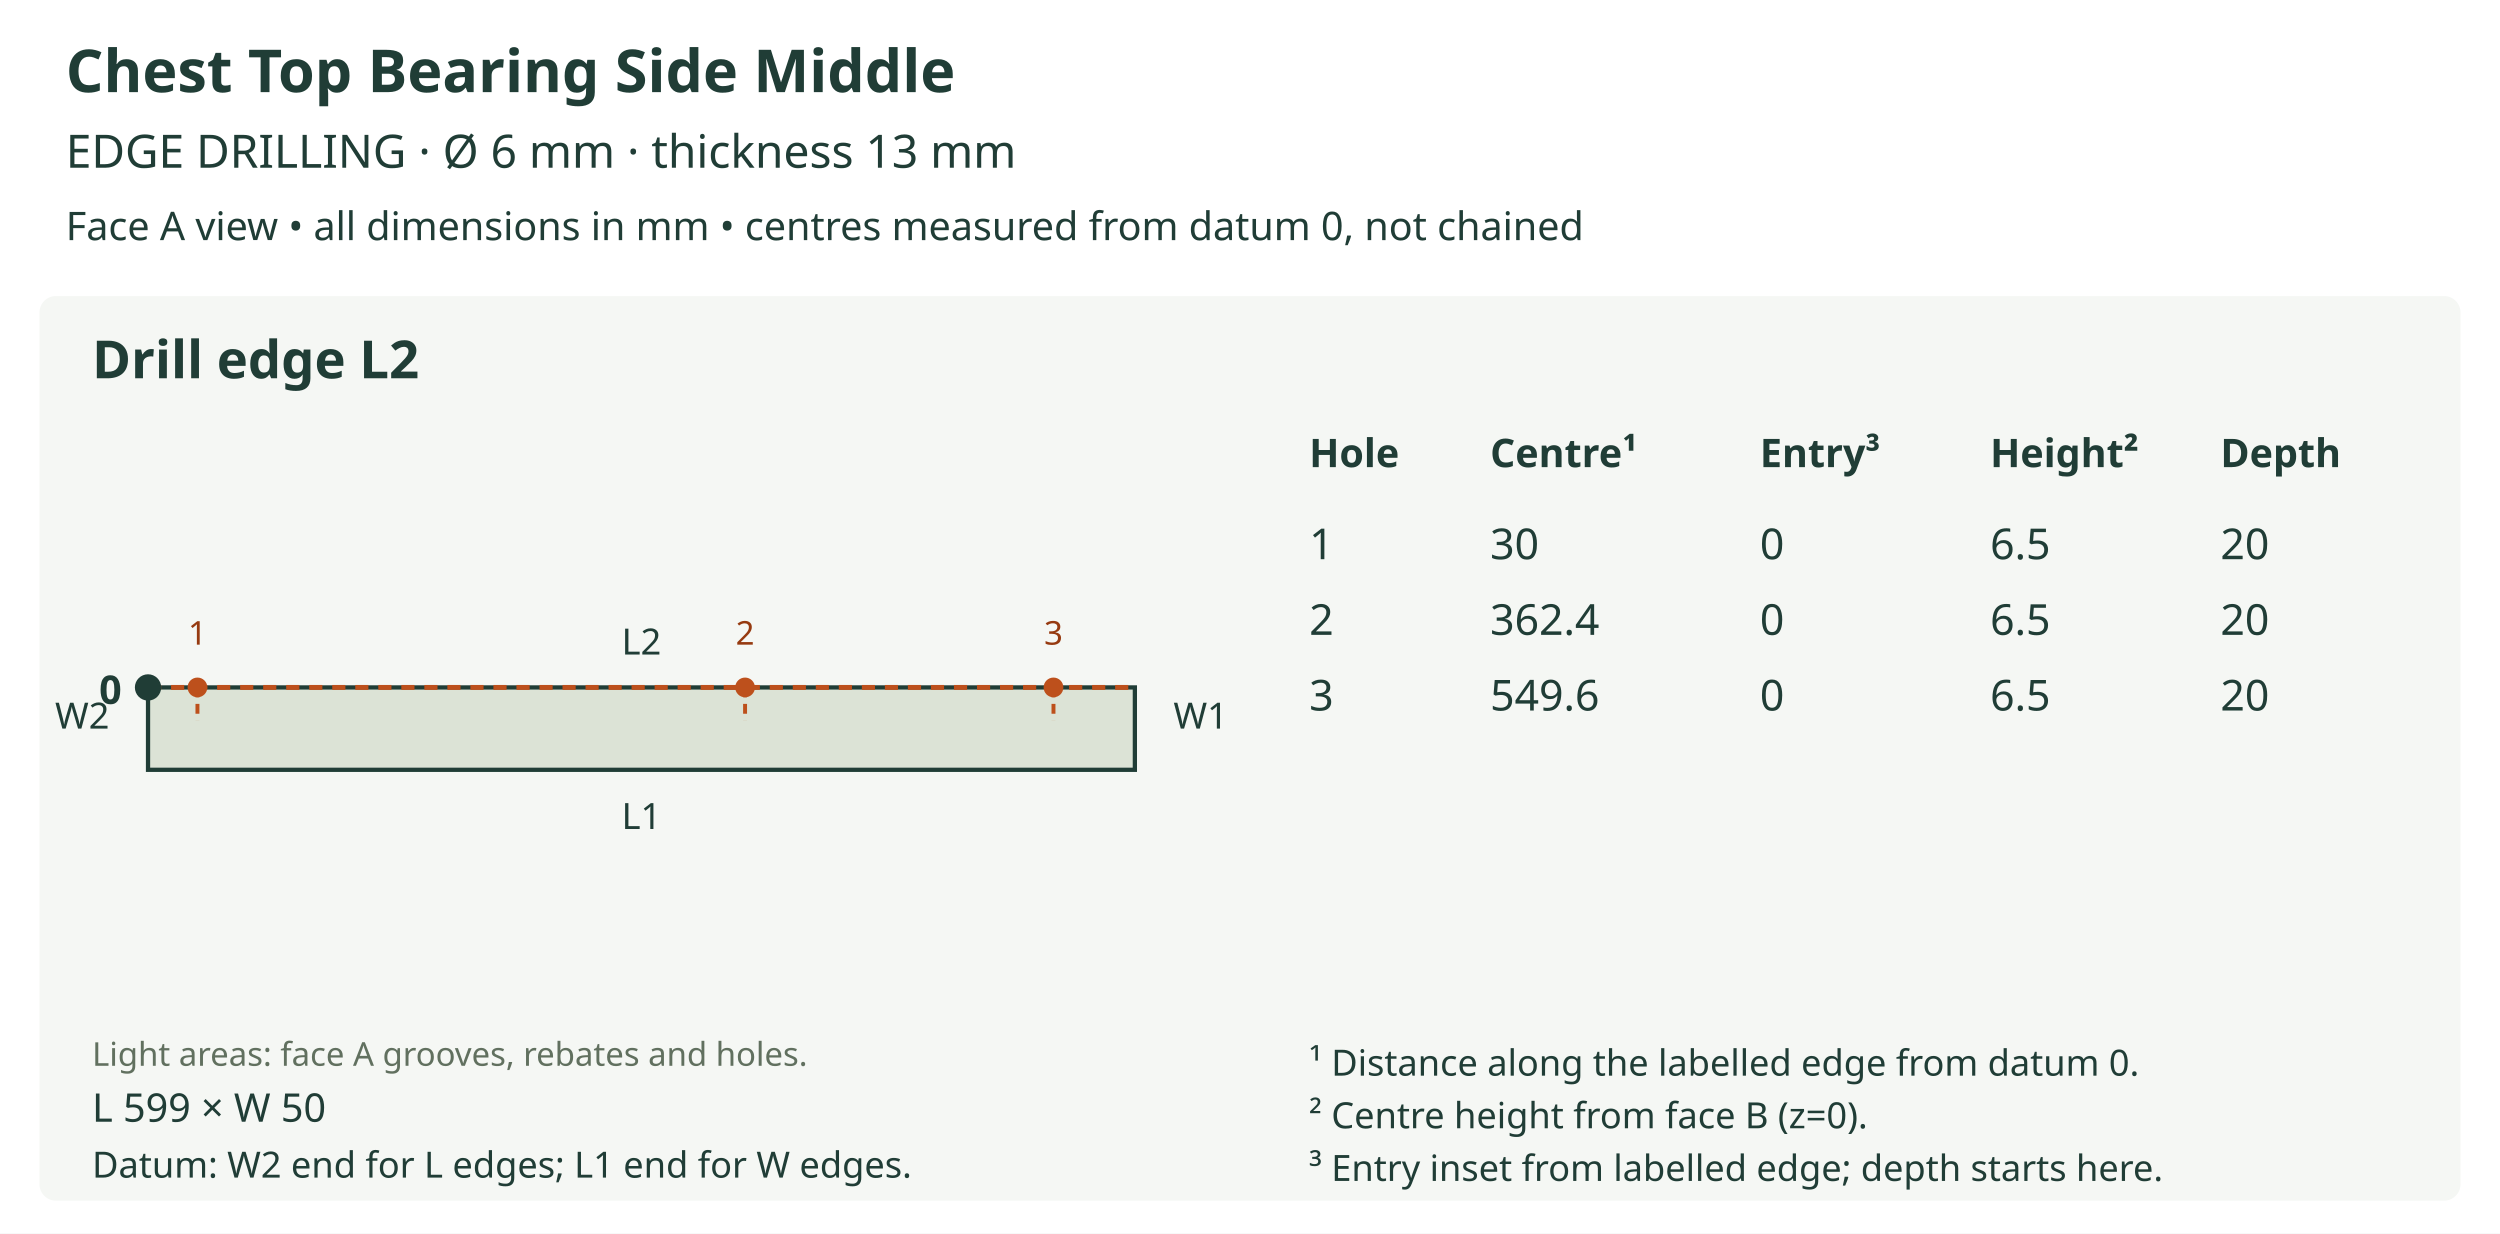
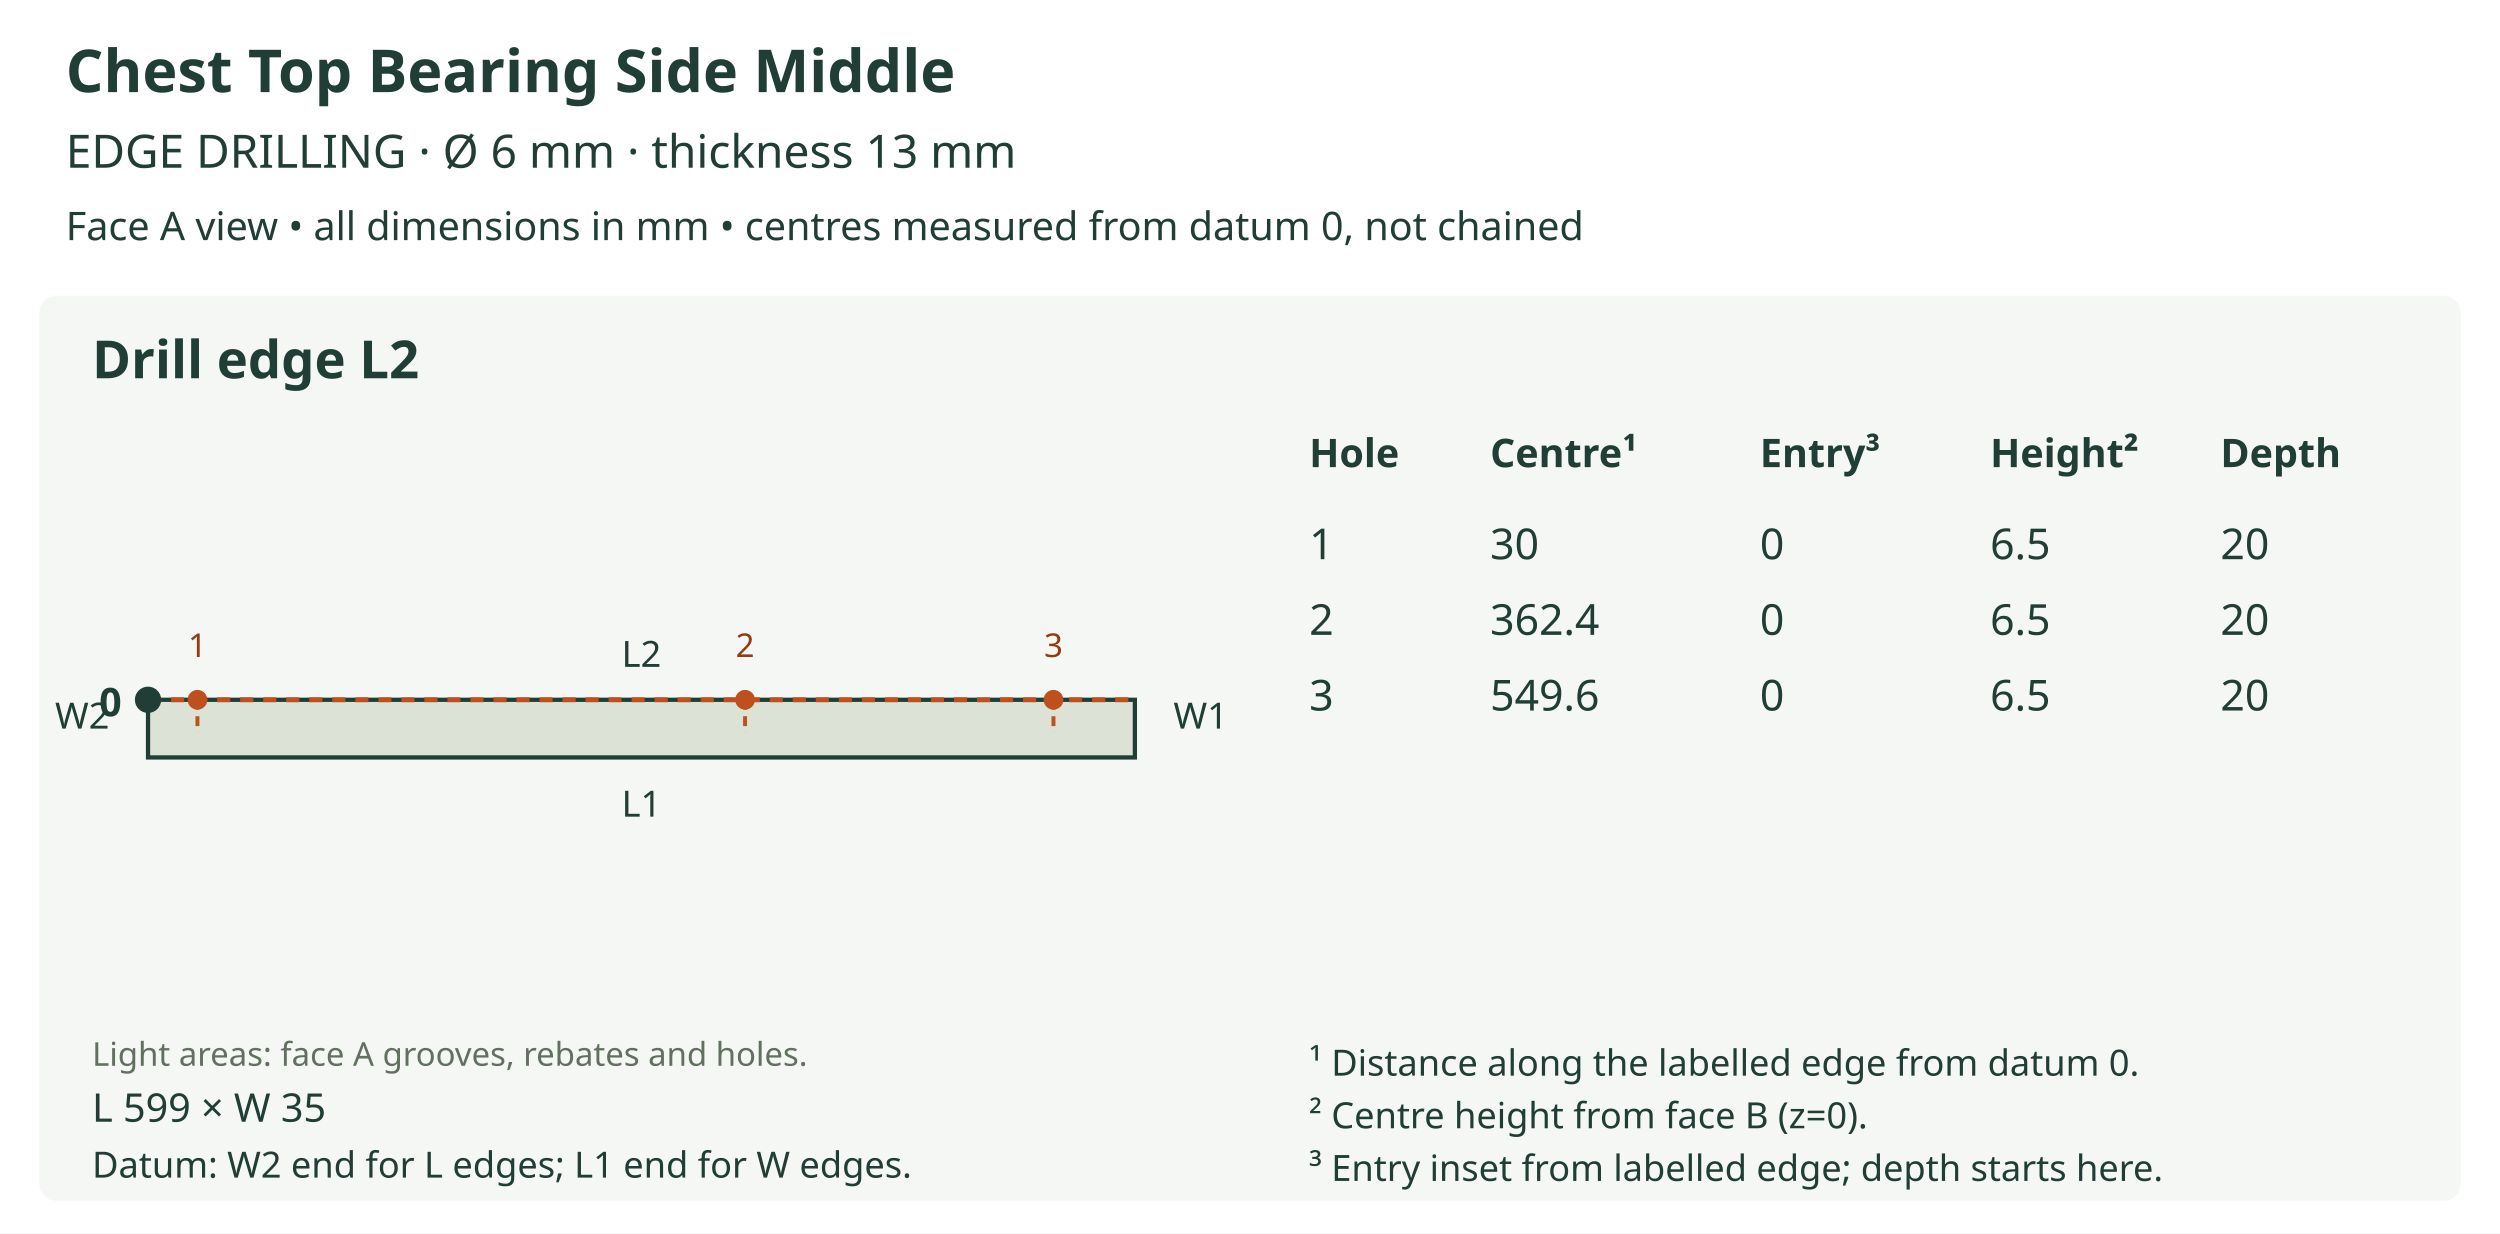
<svg xmlns="http://www.w3.org/2000/svg" viewBox="0 0 760 375" role="img">
  <rect width="760" height="375" fill="white" />
  <text x="20" y="28" font-size="18" fill="#203d36" text-anchor="start" font-family="sans-serif" font-weight="bold">Chest Top Bearing Side Middle</text>
  <text x="20" y="51" font-size="14" fill="#203d36" text-anchor="start" font-family="sans-serif" font-weight="normal">EDGE DRILLING  ·  Ø 6 mm  ·  thickness 13 mm</text>
  <text x="20" y="73" font-size="12" fill="#203d36" text-anchor="start" font-family="sans-serif" font-weight="normal">Face A view • all dimensions in mm • centres measured from datum 0, not chained</text>
  <rect x="12" y="90" width="736" height="275" rx="5" fill="#f5f7f4" />
  <text x="28" y="115" font-size="16" fill="#203d36" text-anchor="start" font-family="sans-serif" font-weight="bold">Drill edge L2</text>
  <defs>
    <clipPath id="outline-L2" clipPathUnits="userSpaceOnUse">
-       <polygon points="45.000,234.021 345.000,234.021 345.000,208.979 45.000,208.979 45.000,234.021" />
+       <polygon points="45.000,230.265 345.000,230.265 345.000,212.735 45.000,212.735 45.000,230.265" />
    </clipPath>
  </defs>
-   <polygon points="45.000,234.021 345.000,234.021 345.000,208.979 45.000,208.979 45.000,234.021" fill="#dce3d6" stroke="none" />
+   <polygon points="45.000,230.265 345.000,230.265 345.000,212.735 45.000,212.735 45.000,230.265" fill="#dce3d6" stroke="none" />
  <g clip-path="url(#outline-L2)" data-face-features="A" />
-   <polygon points="45.000,234.021 345.000,234.021 345.000,208.979 45.000,208.979 45.000,234.021" fill="none" stroke="#203d36" stroke-width="1.3" />
+   <polygon points="45.000,230.265 345.000,230.265 345.000,212.735 45.000,212.735 45.000,230.265" fill="none" stroke="#203d36" stroke-width="1.3" />
  <text x="28" y="324" font-size="10" fill="#61705f" text-anchor="start" font-family="sans-serif" font-weight="normal">Light areas: face A grooves, rebates and holes.</text>
-   <text x="195.0" y="252.021" font-size="11" fill="#203d36" text-anchor="middle" font-family="sans-serif" font-weight="normal">L1</text>
-   <line x1="45.0" y1="208.979" x2="345.0" y2="208.979" stroke="#bd501c" stroke-width="1.5" stroke-dasharray="4 3" />
-   <text x="195.0" y="198.979" font-size="11" fill="#203d36" text-anchor="middle" font-family="sans-serif" font-weight="normal">L2</text>
+   <text x="195.0" y="248.265" font-size="11" fill="#203d36" text-anchor="middle" font-family="sans-serif" font-weight="normal">L1</text>
+   <line x1="45.0" y1="212.735" x2="345.0" y2="212.735" stroke="#bd501c" stroke-width="1.5" stroke-dasharray="4 3" />
+   <text x="195.0" y="202.735" font-size="11" fill="#203d36" text-anchor="middle" font-family="sans-serif" font-weight="normal">L2</text>
  <text x="25.0" y="221.5" font-size="11" fill="#203d36" text-anchor="middle" font-family="sans-serif" font-weight="normal">W2</text>
  <text x="365.0" y="221.5" font-size="11" fill="#203d36" text-anchor="middle" font-family="sans-serif" font-weight="normal">W1</text>
-   <circle cx="45.0" cy="208.979" r="4" fill="#203d36" />
-   <text x="37.0" y="213.979" font-size="12" fill="#203d36" text-anchor="end" font-family="sans-serif" font-weight="bold">0</text>
-   <line x1="60.025" y1="208.979" x2="60.025" y2="218.996" stroke="#bd501c" stroke-width="1.2" stroke-dasharray="3 2" />
-   <circle cx="60.025" cy="208.979" r="3" fill="#bd501c" />
-   <text x="60.025" y="195.979" font-size="10" fill="#963a10" text-anchor="middle" font-family="sans-serif" font-weight="normal">1</text>
-   <line x1="226.503" y1="208.979" x2="226.503" y2="218.996" stroke="#bd501c" stroke-width="1.2" stroke-dasharray="3 2" />
-   <circle cx="226.503" cy="208.979" r="3" fill="#bd501c" />
-   <text x="226.503" y="195.979" font-size="10" fill="#963a10" text-anchor="middle" font-family="sans-serif" font-weight="normal">2</text>
-   <line x1="320.259" y1="208.979" x2="320.259" y2="218.996" stroke="#bd501c" stroke-width="1.2" stroke-dasharray="3 2" />
-   <circle cx="320.259" cy="208.979" r="3" fill="#bd501c" />
-   <text x="320.259" y="195.979" font-size="10" fill="#963a10" text-anchor="middle" font-family="sans-serif" font-weight="normal">3</text>
-   <text x="28" y="341" font-size="12" fill="#203d36" text-anchor="start" font-family="sans-serif" font-weight="normal">L 599 × W 50</text>
+   <circle cx="45.0" cy="212.735" r="4" fill="#203d36" />
+   <text x="37.0" y="217.735" font-size="12" fill="#203d36" text-anchor="end" font-family="sans-serif" font-weight="bold">0</text>
+   <line x1="60.025" y1="212.735" x2="60.025" y2="222.752" stroke="#bd501c" stroke-width="1.2" stroke-dasharray="3 2" />
+   <circle cx="60.025" cy="212.735" r="3" fill="#bd501c" />
+   <text x="60.025" y="199.735" font-size="10" fill="#963a10" text-anchor="middle" font-family="sans-serif" font-weight="normal">1</text>
+   <line x1="226.503" y1="212.735" x2="226.503" y2="222.752" stroke="#bd501c" stroke-width="1.2" stroke-dasharray="3 2" />
+   <circle cx="226.503" cy="212.735" r="3" fill="#bd501c" />
+   <text x="226.503" y="199.735" font-size="10" fill="#963a10" text-anchor="middle" font-family="sans-serif" font-weight="normal">2</text>
+   <line x1="320.259" y1="212.735" x2="320.259" y2="222.752" stroke="#bd501c" stroke-width="1.2" stroke-dasharray="3 2" />
+   <circle cx="320.259" cy="212.735" r="3" fill="#bd501c" />
+   <text x="320.259" y="199.735" font-size="10" fill="#963a10" text-anchor="middle" font-family="sans-serif" font-weight="normal">3</text>
+   <text x="28" y="341" font-size="12" fill="#203d36" text-anchor="start" font-family="sans-serif" font-weight="normal">L 599 × W 35</text>
  <text x="28" y="358" font-size="11" fill="#203d36" text-anchor="start" font-family="sans-serif" font-weight="normal">Datum: W2 end for L edges; L1 end for W edges.</text>
  <text x="398" y="142" font-size="12" fill="#203d36" text-anchor="start" font-family="sans-serif" font-weight="bold">Hole</text>
  <text x="453" y="142" font-size="12" fill="#203d36" text-anchor="start" font-family="sans-serif" font-weight="bold">Centre¹</text>
  <text x="535" y="142" font-size="12" fill="#203d36" text-anchor="start" font-family="sans-serif" font-weight="bold">Entry³</text>
  <text x="605" y="142" font-size="12" fill="#203d36" text-anchor="start" font-family="sans-serif" font-weight="bold">Height²</text>
  <text x="675" y="142" font-size="12" fill="#203d36" text-anchor="start" font-family="sans-serif" font-weight="bold">Depth</text>
  <text x="398" y="170" font-size="13" fill="#203d36" text-anchor="start" font-family="sans-serif" font-weight="normal">1</text>
  <text x="453" y="170" font-size="13" fill="#203d36" text-anchor="start" font-family="sans-serif" font-weight="normal">30</text>
  <text x="535" y="170" font-size="13" fill="#203d36" text-anchor="start" font-family="sans-serif" font-weight="normal">0</text>
  <text x="605" y="170" font-size="13" fill="#203d36" text-anchor="start" font-family="sans-serif" font-weight="normal">6.5</text>
  <text x="675" y="170" font-size="13" fill="#203d36" text-anchor="start" font-family="sans-serif" font-weight="normal">20</text>
  <text x="398" y="193" font-size="13" fill="#203d36" text-anchor="start" font-family="sans-serif" font-weight="normal">2</text>
  <text x="453" y="193" font-size="13" fill="#203d36" text-anchor="start" font-family="sans-serif" font-weight="normal">362.4</text>
  <text x="535" y="193" font-size="13" fill="#203d36" text-anchor="start" font-family="sans-serif" font-weight="normal">0</text>
  <text x="605" y="193" font-size="13" fill="#203d36" text-anchor="start" font-family="sans-serif" font-weight="normal">6.5</text>
  <text x="675" y="193" font-size="13" fill="#203d36" text-anchor="start" font-family="sans-serif" font-weight="normal">20</text>
  <text x="398" y="216" font-size="13" fill="#203d36" text-anchor="start" font-family="sans-serif" font-weight="normal">3</text>
  <text x="453" y="216" font-size="13" fill="#203d36" text-anchor="start" font-family="sans-serif" font-weight="normal">549.6</text>
  <text x="535" y="216" font-size="13" fill="#203d36" text-anchor="start" font-family="sans-serif" font-weight="normal">0</text>
  <text x="605" y="216" font-size="13" fill="#203d36" text-anchor="start" font-family="sans-serif" font-weight="normal">6.5</text>
  <text x="675" y="216" font-size="13" fill="#203d36" text-anchor="start" font-family="sans-serif" font-weight="normal">20</text>
  <text x="398" y="327" font-size="11" fill="#203d36" text-anchor="start" font-family="sans-serif" font-weight="normal">¹ Distance along the labelled edge from datum 0.</text>
  <text x="398" y="343" font-size="11" fill="#203d36" text-anchor="start" font-family="sans-serif" font-weight="normal">² Centre height from face B (z=0).</text>
  <text x="398" y="359" font-size="11" fill="#203d36" text-anchor="start" font-family="sans-serif" font-weight="normal">³ Entry inset from labelled edge; depth starts here.</text>
</svg>
